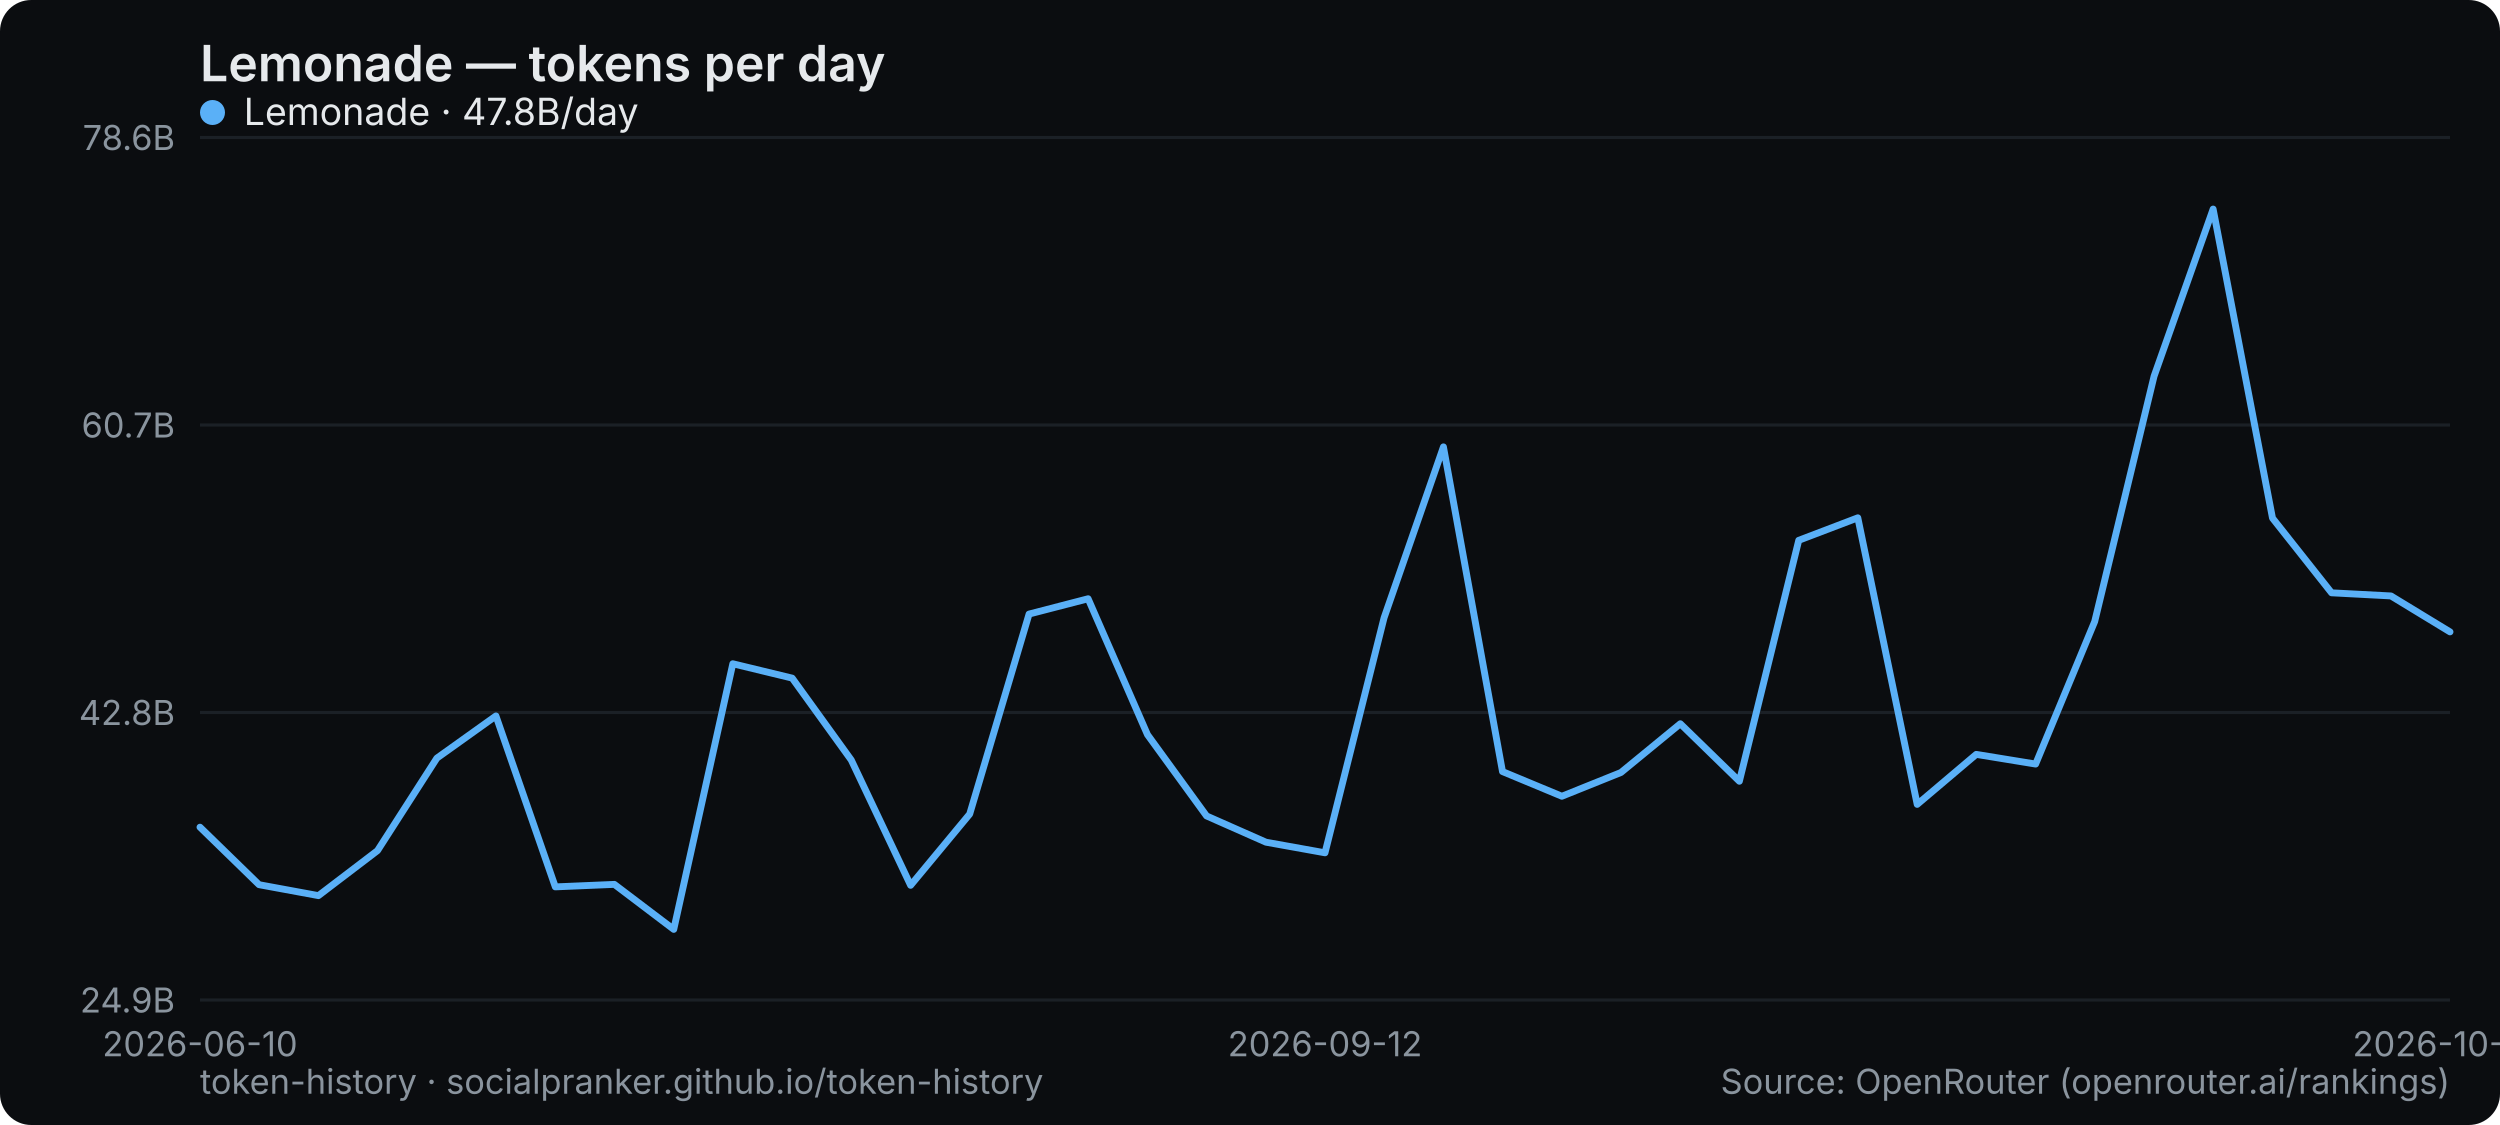
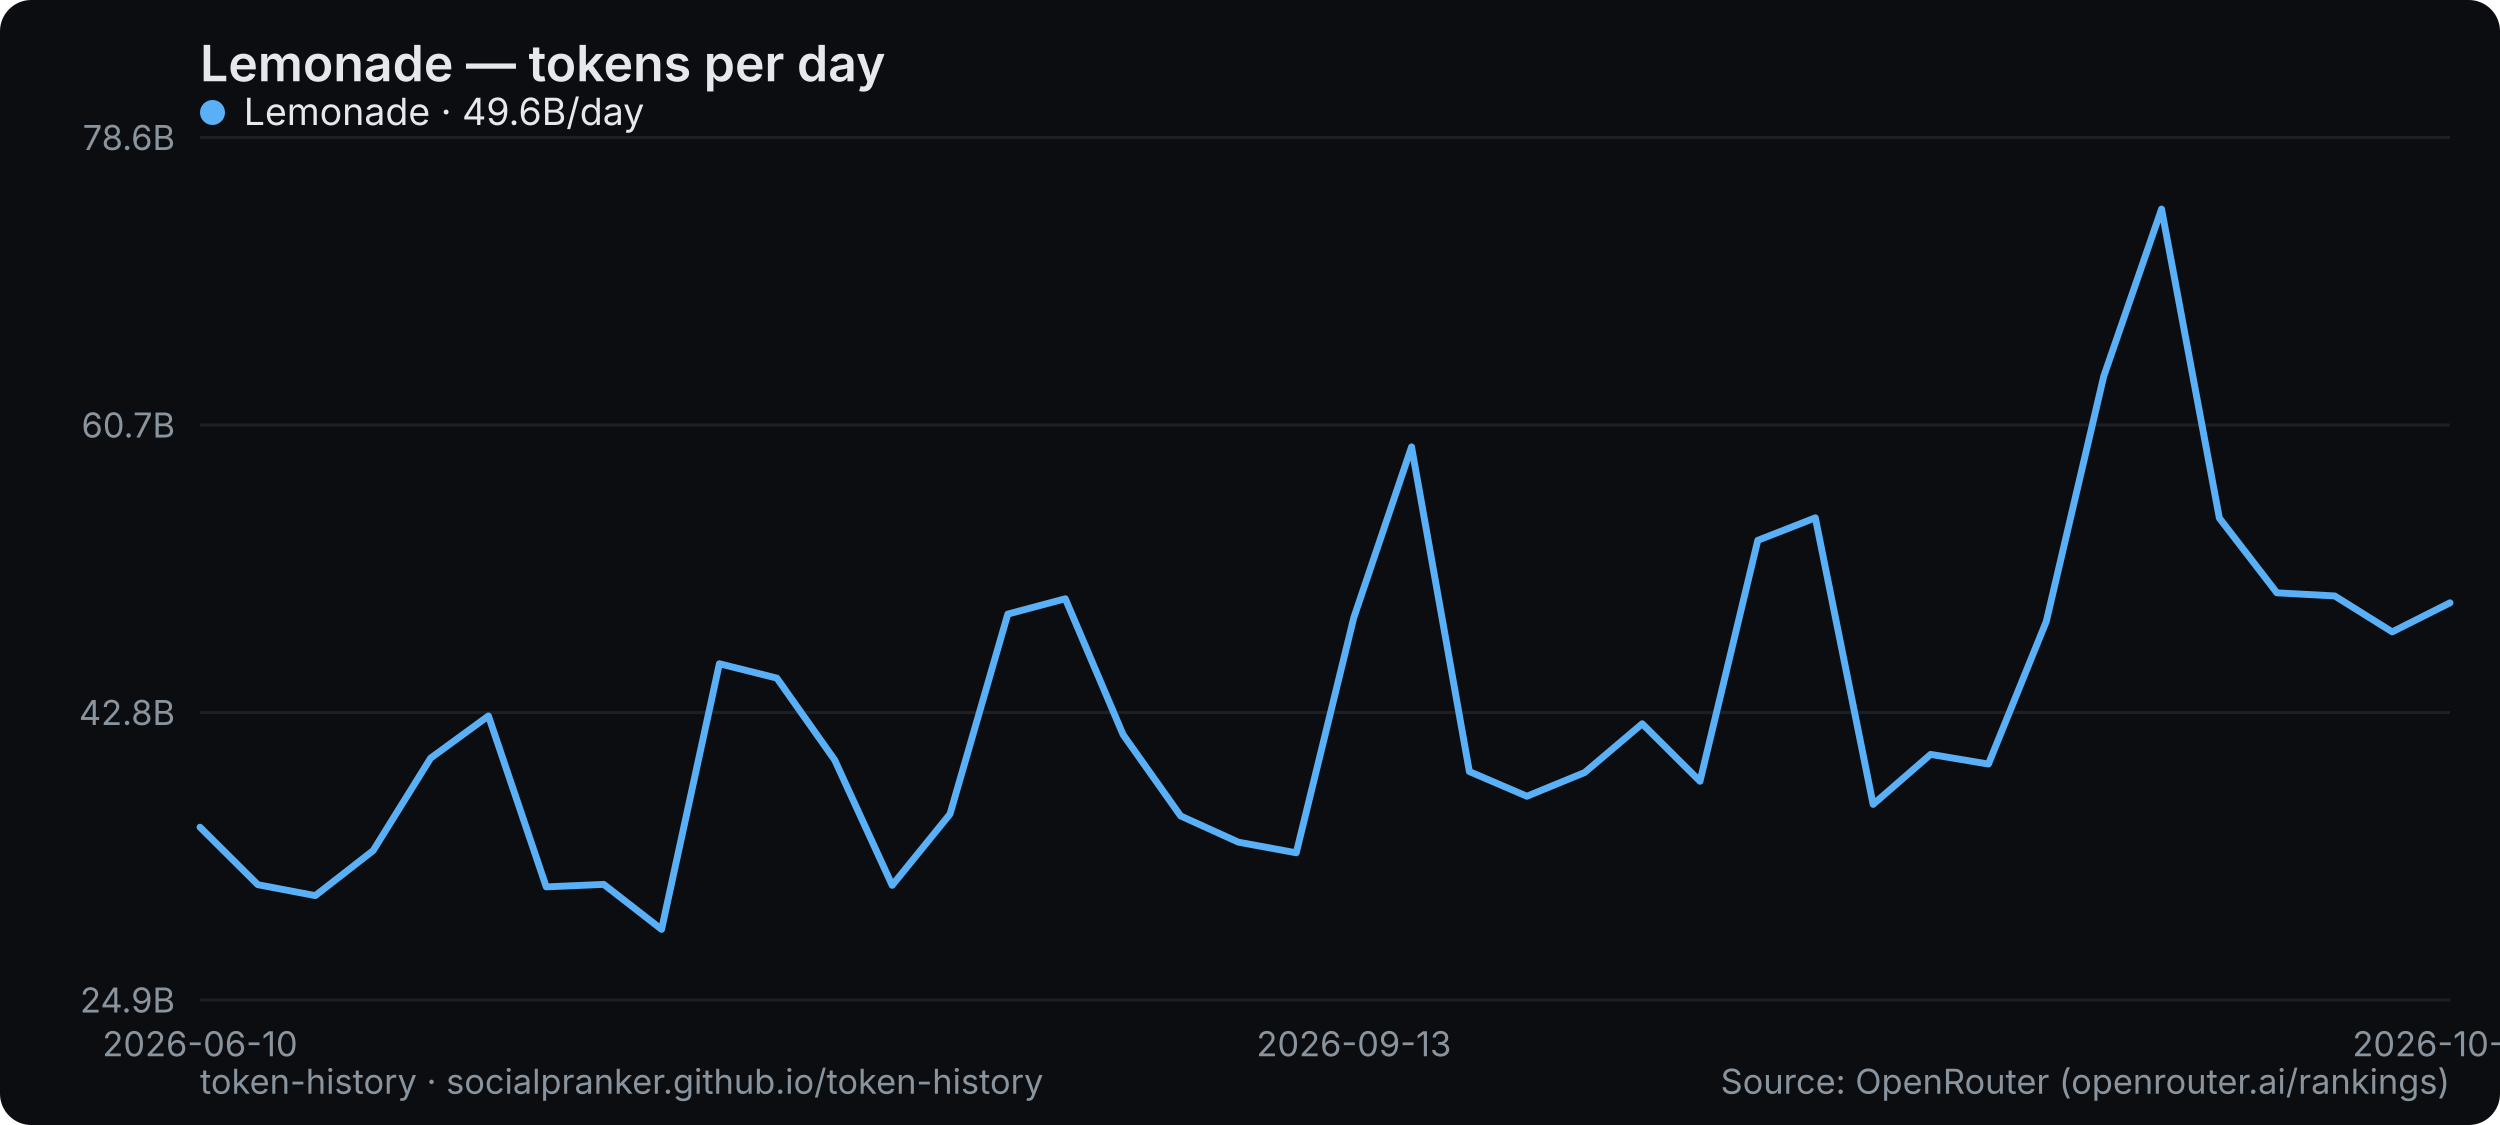
<svg xmlns="http://www.w3.org/2000/svg" width="800" height="360" viewBox="0 0 800 360" role="img" aria-label="Lemonade — tokens per day">
  <rect width="800" height="360" rx="10" fill="#0b0d10" />
  <text x="64" y="26" font-family="system-ui,-apple-system,Segoe UI,sans-serif" font-size="16" font-weight="600" fill="#e6e9ec">Lemonade — tokens per day</text>
  <line x1="64" y1="320" x2="784" y2="320" stroke="#1b2026" stroke-width="1" />
  <text x="56" y="324" text-anchor="end" font-family="system-ui,-apple-system,Segoe UI,sans-serif" font-size="11" fill="#8a949e">24.9B</text>
  <line x1="64" y1="228" x2="784" y2="228" stroke="#1b2026" stroke-width="1" />
  <text x="56" y="232" text-anchor="end" font-family="system-ui,-apple-system,Segoe UI,sans-serif" font-size="11" fill="#8a949e">42.8B</text>
  <line x1="64" y1="136" x2="784" y2="136" stroke="#1b2026" stroke-width="1" />
  <text x="56" y="140" text-anchor="end" font-family="system-ui,-apple-system,Segoe UI,sans-serif" font-size="11" fill="#8a949e">60.7B</text>
  <line x1="64" y1="44" x2="784" y2="44" stroke="#1b2026" stroke-width="1" />
  <text x="56" y="48" text-anchor="end" font-family="system-ui,-apple-system,Segoe UI,sans-serif" font-size="11" fill="#8a949e">78.6B</text>
  <text x="64" y="338" text-anchor="middle" font-family="system-ui,-apple-system,Segoe UI,sans-serif" font-size="11" fill="#8a949e">2026-06-10</text>
-   <text x="424" y="338" text-anchor="middle" font-family="system-ui,-apple-system,Segoe UI,sans-serif" font-size="11" fill="#8a949e">2026-09-12</text>
-   <text x="784" y="338" text-anchor="middle" font-family="system-ui,-apple-system,Segoe UI,sans-serif" font-size="11" fill="#8a949e">2026-10-02</text>
-   <polyline points="64.0,264.7 82.9,283.1 101.9,286.6 120.8,272.2 139.8,242.6 158.7,229.1 177.7,283.8 196.6,283.0 215.6,297.4 234.5,212.4 253.5,217.0 272.4,243.2 291.4,283.3 310.3,260.5 329.3,196.5 348.2,191.6 367.2,235.1 386.1,261.1 405.1,269.5 424.0,272.9 442.9,197.7 461.9,143.0 480.8,246.9 499.8,254.8 518.7,247.2 537.7,231.6 556.6,250.0 575.6,172.9 594.5,165.7 613.5,257.4 632.4,241.4 651.4,244.5 670.3,198.9 689.3,120.4 708.2,66.9 727.2,165.8 746.1,189.7 765.1,190.7 784.0,202.2" fill="none" stroke="#5ab0f7" stroke-width="2.2" stroke-linejoin="round" stroke-linecap="round" />
+   <text x="433.231" y="338" text-anchor="middle" font-family="system-ui,-apple-system,Segoe UI,sans-serif" font-size="11" fill="#8a949e">2026-09-13</text>
+   <text x="784" y="338" text-anchor="middle" font-family="system-ui,-apple-system,Segoe UI,sans-serif" font-size="11" fill="#8a949e">2026-10-03</text>
+   <polyline points="64.0,264.7 82.5,283.1 100.9,286.6 119.4,272.2 137.8,242.6 156.3,229.1 174.8,283.8 193.2,283.0 211.7,297.4 230.2,212.4 248.6,217.0 267.1,243.2 285.5,283.3 304.0,260.5 322.5,196.5 340.9,191.6 359.4,235.1 377.8,261.1 396.3,269.5 414.8,272.9 433.2,197.7 451.7,143.0 470.2,246.9 488.6,254.8 507.1,247.2 525.5,231.6 544.0,250.0 562.5,172.9 580.9,165.7 599.4,257.4 617.8,241.4 636.3,244.5 654.8,198.9 673.2,120.4 691.7,66.9 710.2,165.8 728.6,189.7 747.1,190.7 765.5,202.2 784.0,192.9" fill="none" stroke="#5ab0f7" stroke-width="2.2" stroke-linejoin="round" stroke-linecap="round" />
  <g font-family="system-ui,-apple-system,Segoe UI,sans-serif" font-size="12">
    <circle cx="68" cy="36" r="4" fill="#5ab0f7" />
-     <text x="78" y="40" fill="#e6e9ec">Lemonade · 47.8B/day</text>
+     <text x="78" y="40" fill="#e6e9ec">Lemonade · 49.6B/day</text>
  </g>
  <text x="64" y="350" font-family="system-ui,-apple-system,Segoe UI,sans-serif" font-size="11" fill="#8a949e">token-history · socialpranker.github.io/token-history</text>
  <text x="784" y="350" text-anchor="end" font-family="system-ui,-apple-system,Segoe UI,sans-serif" font-size="11" fill="#8a949e">Source: OpenRouter (openrouter.ai/rankings)</text>
</svg>
